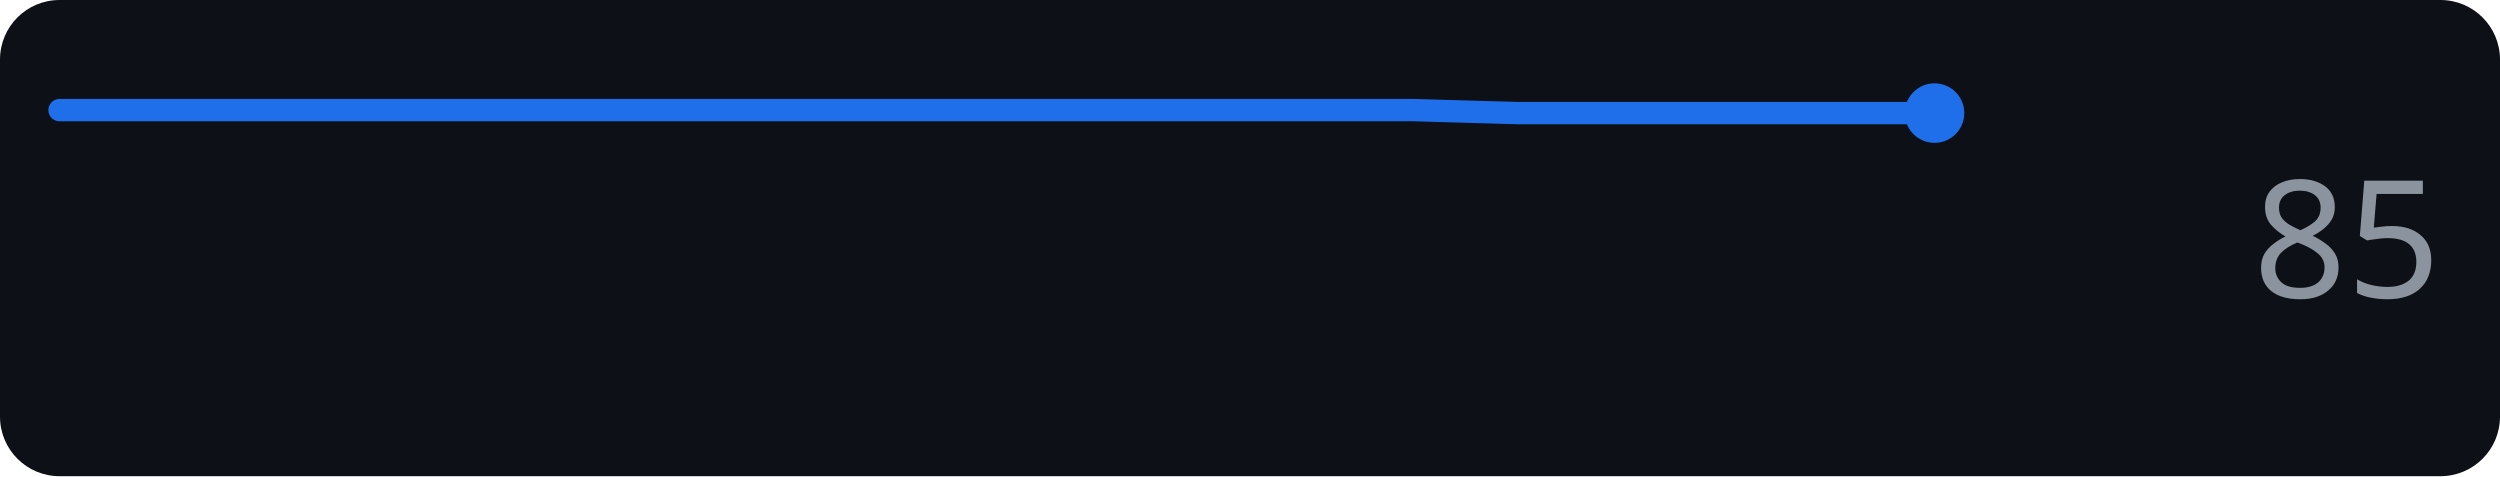
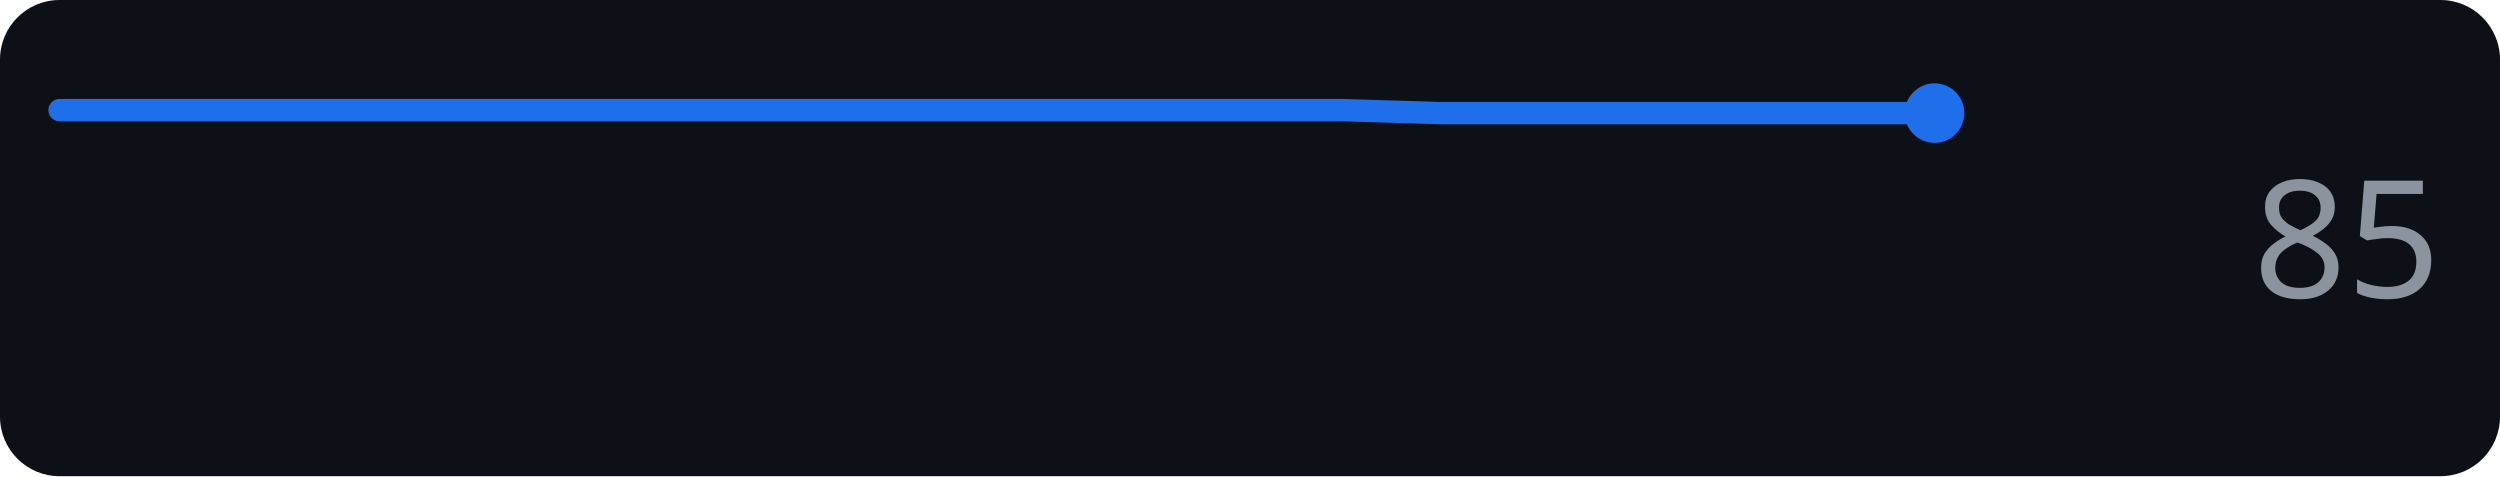
<svg xmlns="http://www.w3.org/2000/svg" width="168" height="32" role="img" aria-label="example.com score over time">
  <rect width="168" height="32" rx="4" fill="#0d1117" />
-   <polyline points="4.0,7.4 11.0,7.4 18.0,7.4 25.0,7.4 32.0,7.4 39.0,7.4 46.0,7.4 53.0,7.4 60.0,7.4 67.0,7.4 74.0,7.4 81.0,7.4 88.0,7.4 95.0,7.4 102.0,7.6 109.0,7.6 116.0,7.6 123.0,7.6 130.0,7.6" fill="none" stroke="#1f6feb" stroke-width="1.5" stroke-linejoin="round" stroke-linecap="round" />
+   <polyline points="4.0,7.4 10.6,7.4 17.3,7.4 23.9,7.4 30.5,7.4 37.2,7.4 43.8,7.4 50.4,7.4 57.1,7.4 63.7,7.4 70.3,7.4 76.9,7.4 83.6,7.4 90.2,7.4 96.8,7.6 103.5,7.6 110.1,7.6 116.7,7.6 123.4,7.6 130.0,7.6" fill="none" stroke="#1f6feb" stroke-width="1.5" stroke-linejoin="round" stroke-linecap="round" />
  <circle cx="130.0" cy="7.6" r="2" fill="#1f6feb" />
  <text x="164" y="20" text-anchor="end" font-family="Verdana,Geneva,sans-serif" font-size="11" fill="#8b949e">85</text>
</svg>
